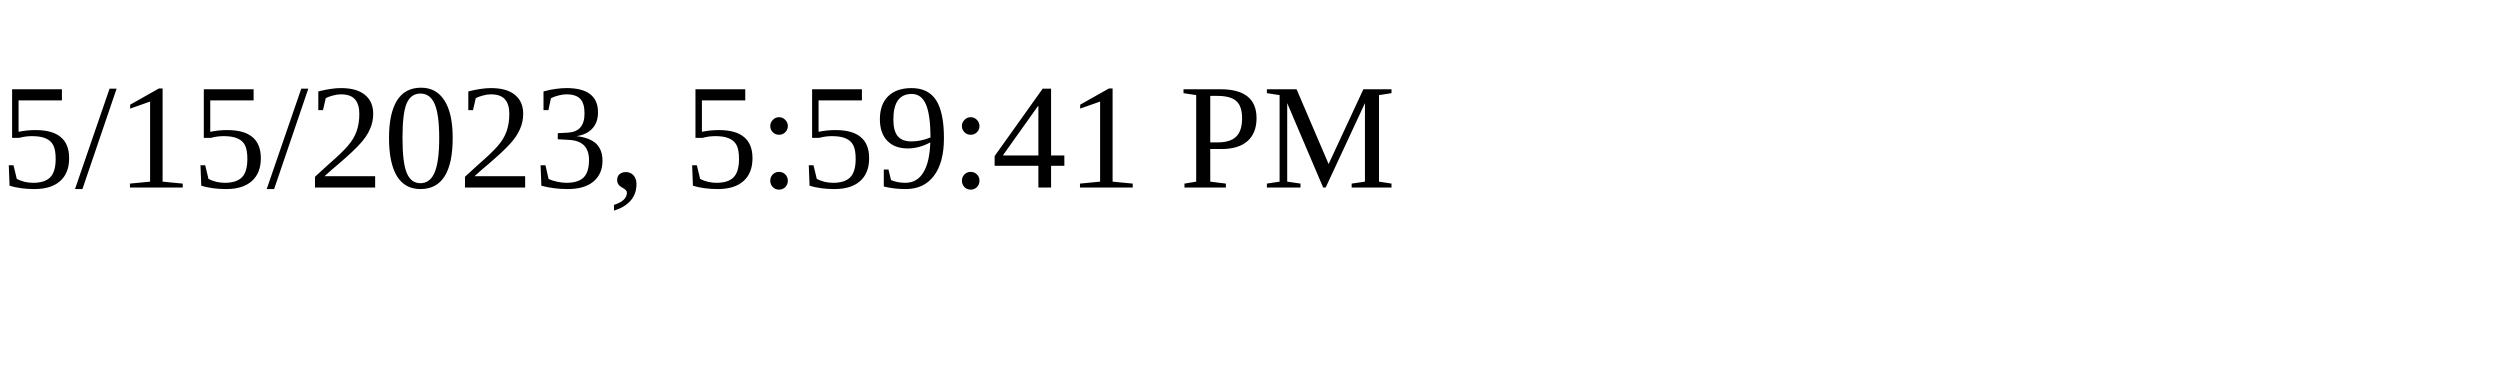
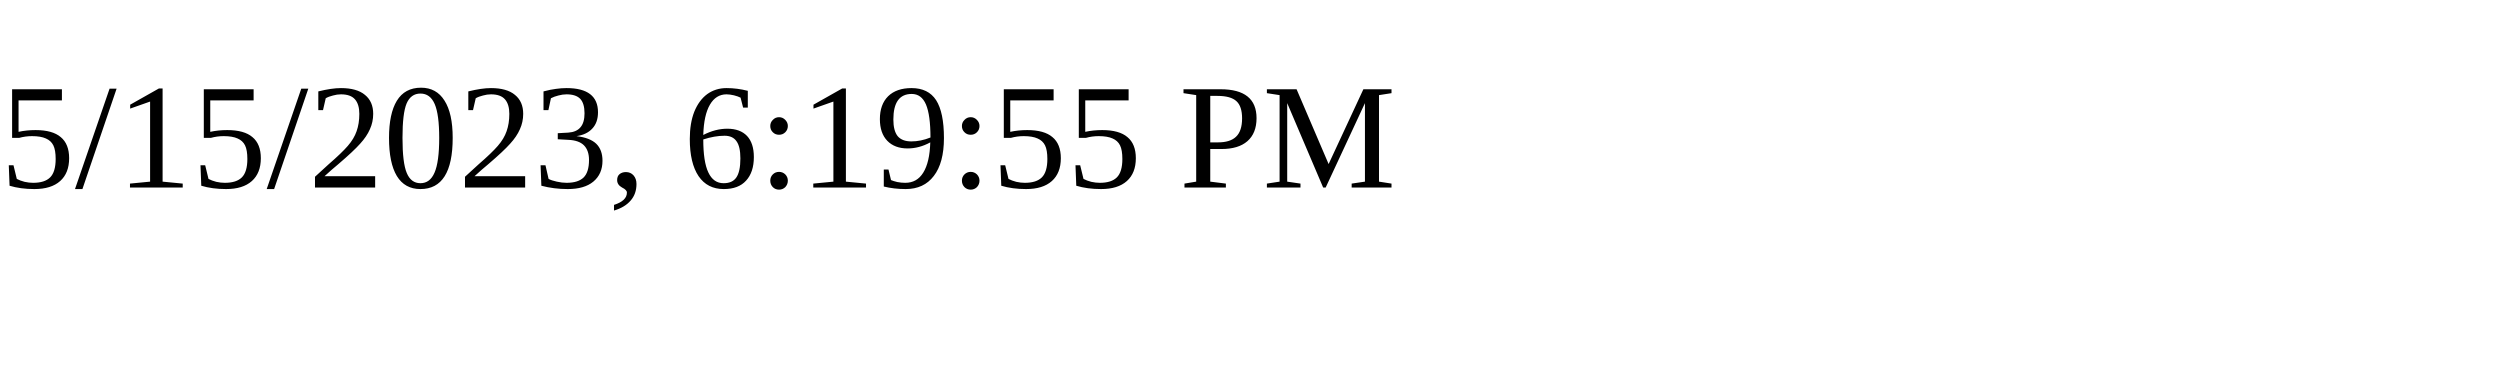
<svg xmlns="http://www.w3.org/2000/svg" height="30" width="200">
-   <text x="0" y="15">5/15/2023, 5:59:41 PM</text>
+   <text x="0" y="15">5/15/2023, 6:19:55 PM</text>
</svg>
